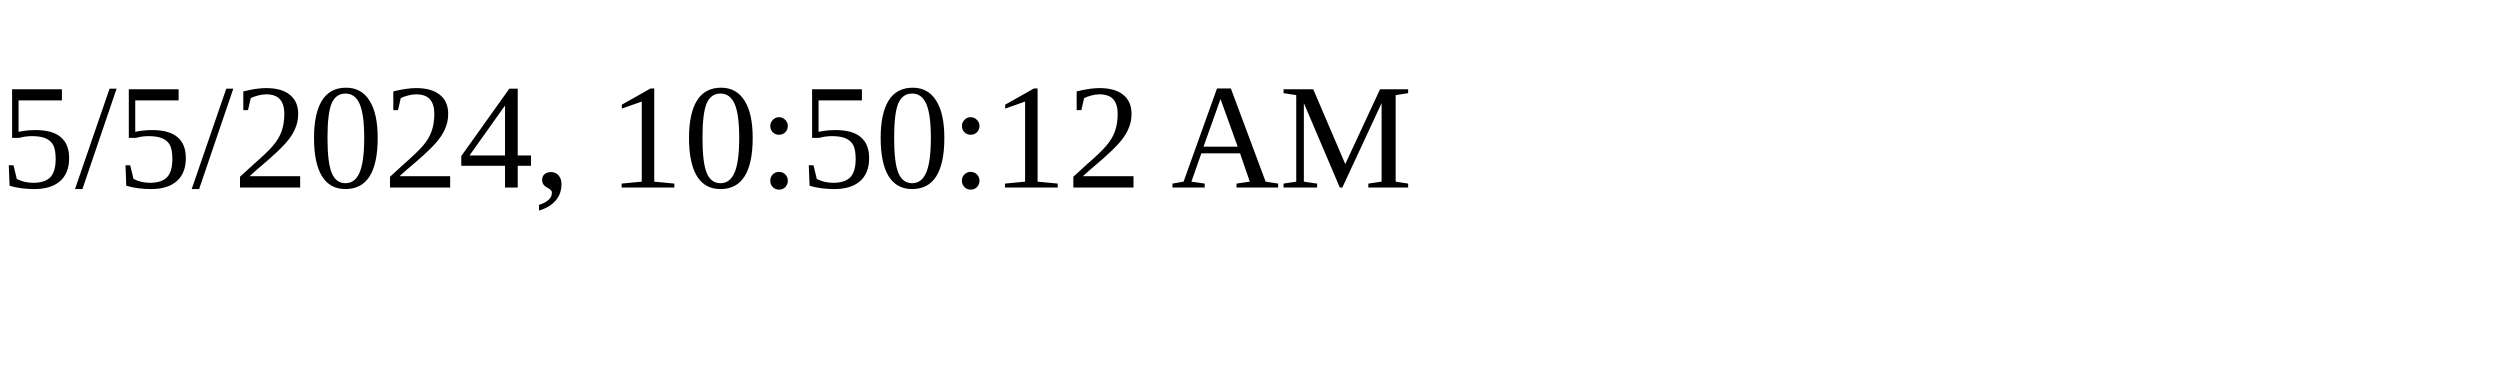
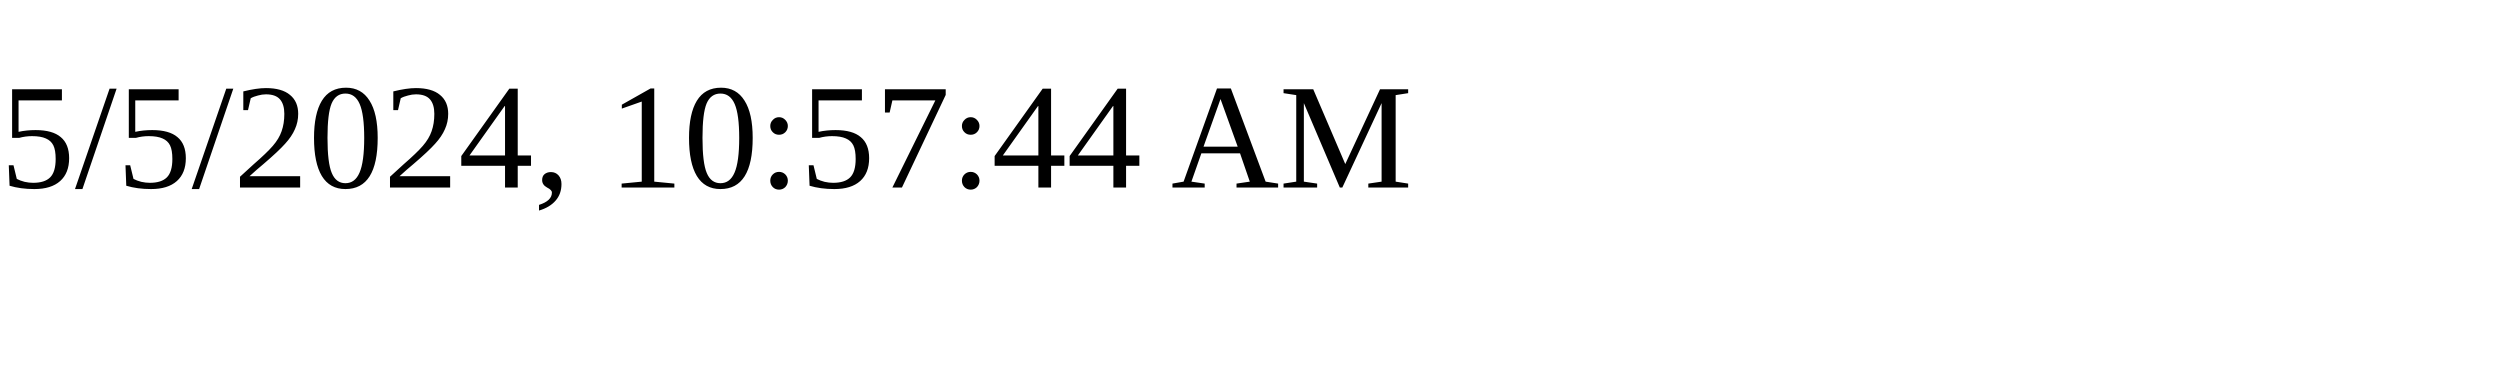
<svg xmlns="http://www.w3.org/2000/svg" height="30" width="200">
-   <text x="0" y="15">5/5/2024, 10:50:12 AM</text>
+   <text x="0" y="15">5/5/2024, 10:57:44 AM</text>
</svg>
